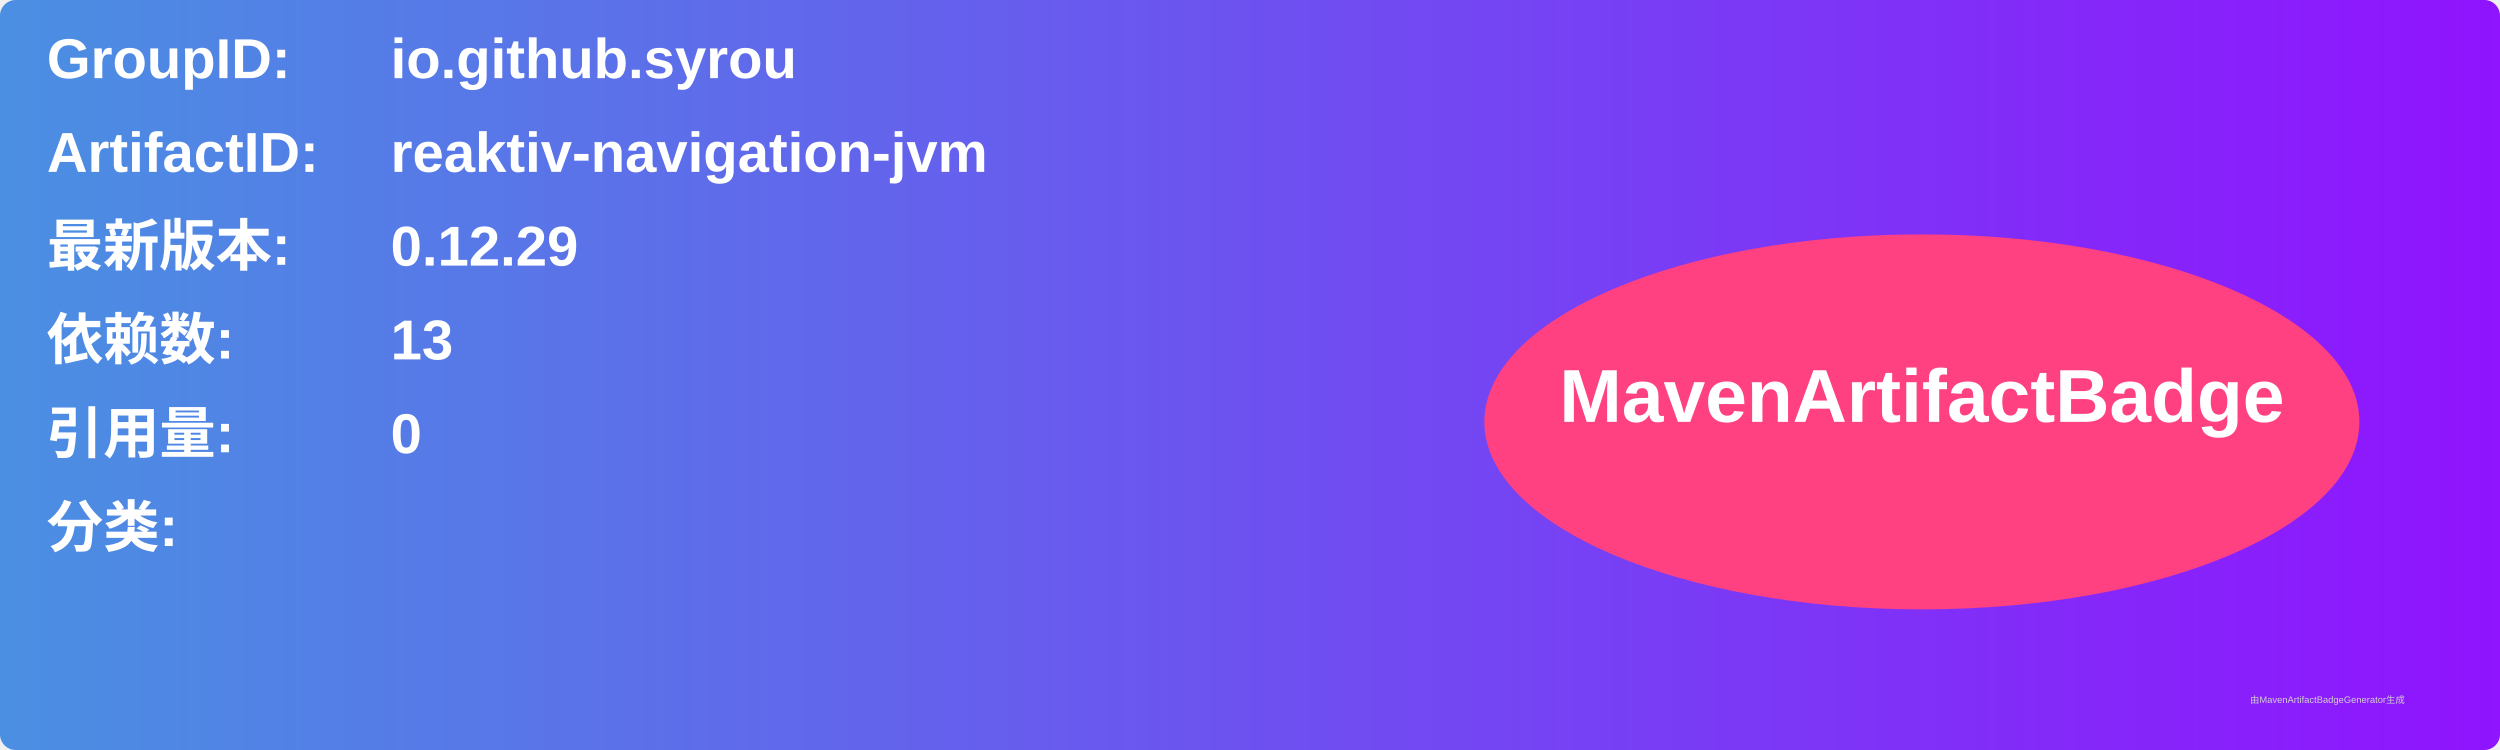
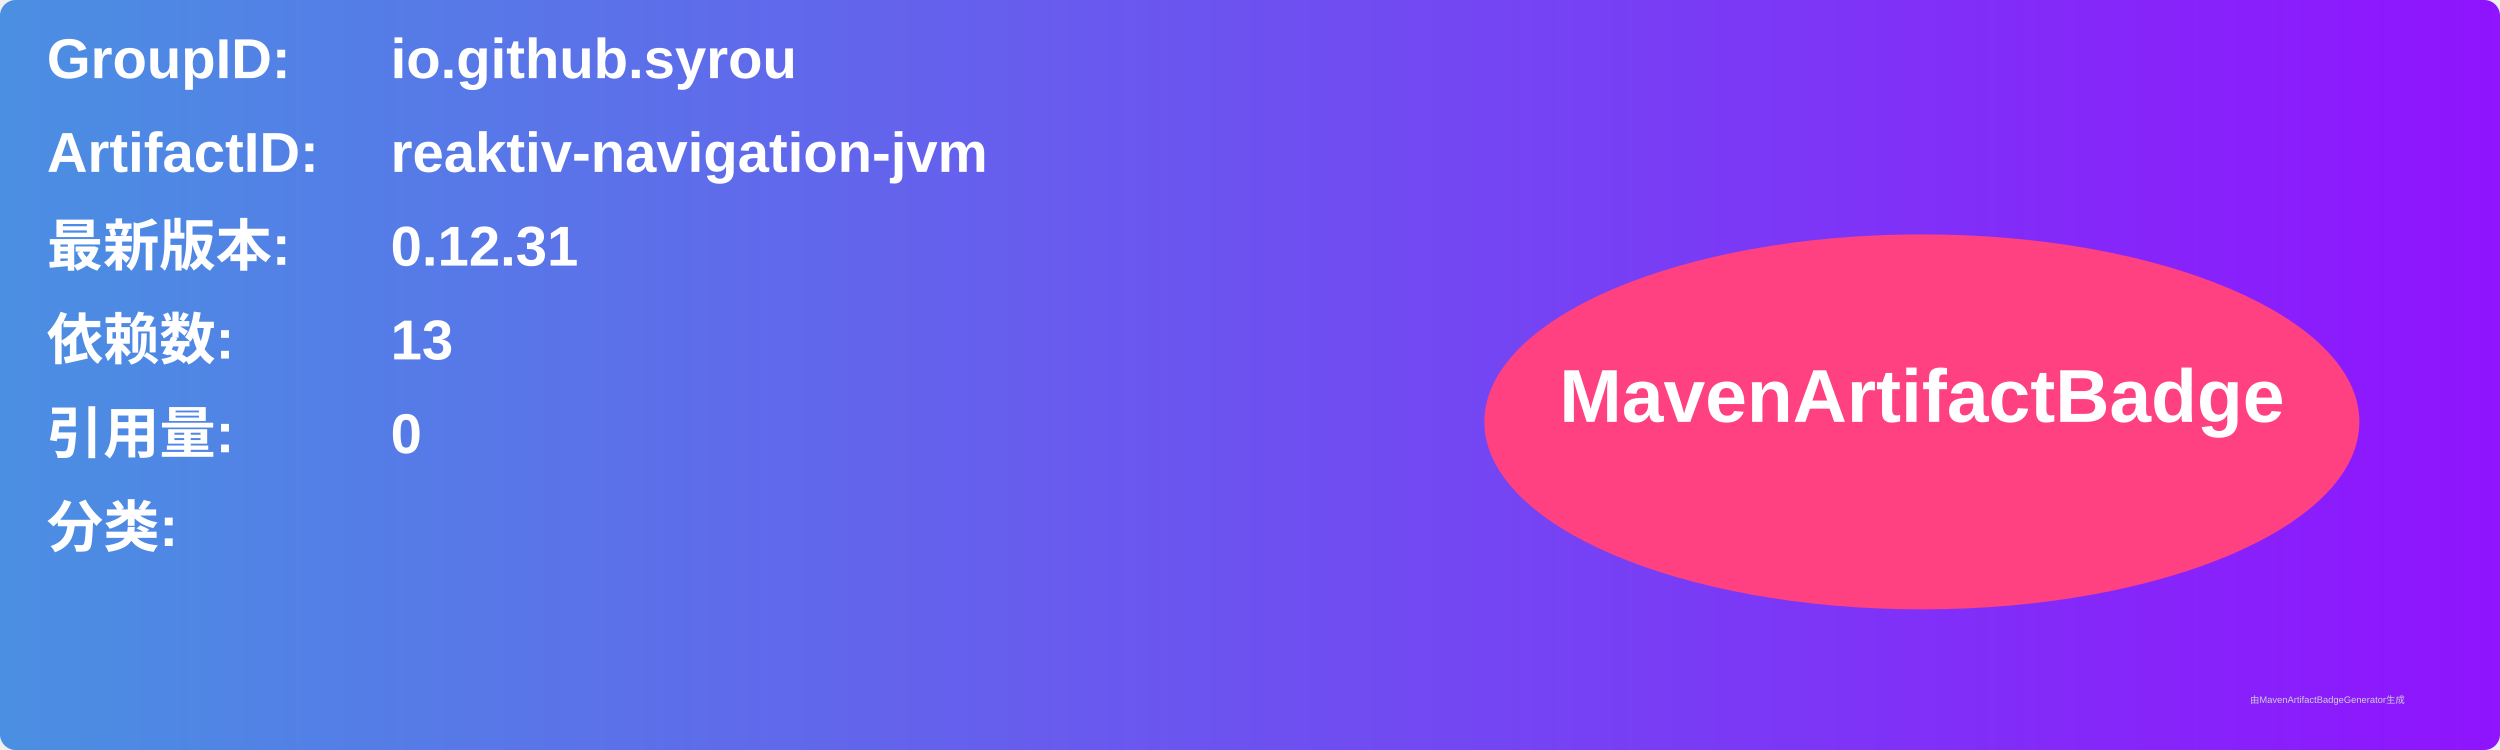
<svg xmlns="http://www.w3.org/2000/svg" width="800" height="240" viewBox="0 0 800 240">
  <linearGradient id="grad" x1="0%" y1="0%" x2="100%" y2="0%">
    <stop offset="0%" stop-color="#4a90e2" />
    <stop offset="100%" stop-color="#9013fe" />
  </linearGradient>
  <rect width="100%" height="100%" rx="5" ry="5" fill="url(#grad)" />
  <g transform="translate(15, 15)">
    <text x="0" y="10" font-family="Arial" font-size="18" fill="white" font-weight="bold" width="260">GroupID:</text>
    <text x="110" y="10" font-family="Arial" font-size="18" fill="white" font-weight="bold" width="460">io.github.syrou</text>
    <text x="0" y="40" font-family="Arial" font-size="18" fill="white" font-weight="bold" width="260">ArtifactID:</text>
    <text x="110" y="40" font-family="Arial" font-size="18" fill="white" font-weight="bold" width="460">reaktiv-navigation-jvm</text>
    <text x="0" y="70" font-family="Arial" font-size="18" fill="white" font-weight="bold">最新版本:</text>
    <text x="110" y="70" font-family="Arial" font-size="18" fill="white" font-weight="bold">
-       <tspan font-weight="bold">0.12.29</tspan>
+       <tspan font-weight="bold">0.12.31</tspan>
    </text>
    <text x="0" y="100" font-family="Arial" font-size="18" fill="white" font-weight="bold">依赖数: </text>
    <text x="110" y="100" font-family="Arial" font-size="18" fill="white">
      <tspan font-weight="bold">13</tspan>
    </text>
    <text x="0" y="130" font-family="Arial" font-size="18" fill="white" font-weight="bold">引用量: </text>
    <text x="110" y="130" font-family="Arial" font-size="18" fill="white">
      <tspan font-weight="bold">0</tspan>
    </text>
    <text x="0" y="160" font-family="Arial" font-size="18" fill="white" font-weight="bold">分类:</text>
    <text x="10" y="190" font-family="Arial" font-size="10" fill="white">
      <tspan font-weight="bold" />
    </text>
    <ellipse cx="600" cy="120" rx="140" ry="60" fill="#ff4081" />
    <text x="600" y="120" text-anchor="middle" font-family="Arial" font-size="24" fill="white" font-weight="bold">MavenArtifactBadge</text>
  </g>
  <text x="720" y="225" font-family="Arial" font-size="3" fill="#d0d0d0">由MavenArtifactBadgeGenerator生成</text>
</svg>
